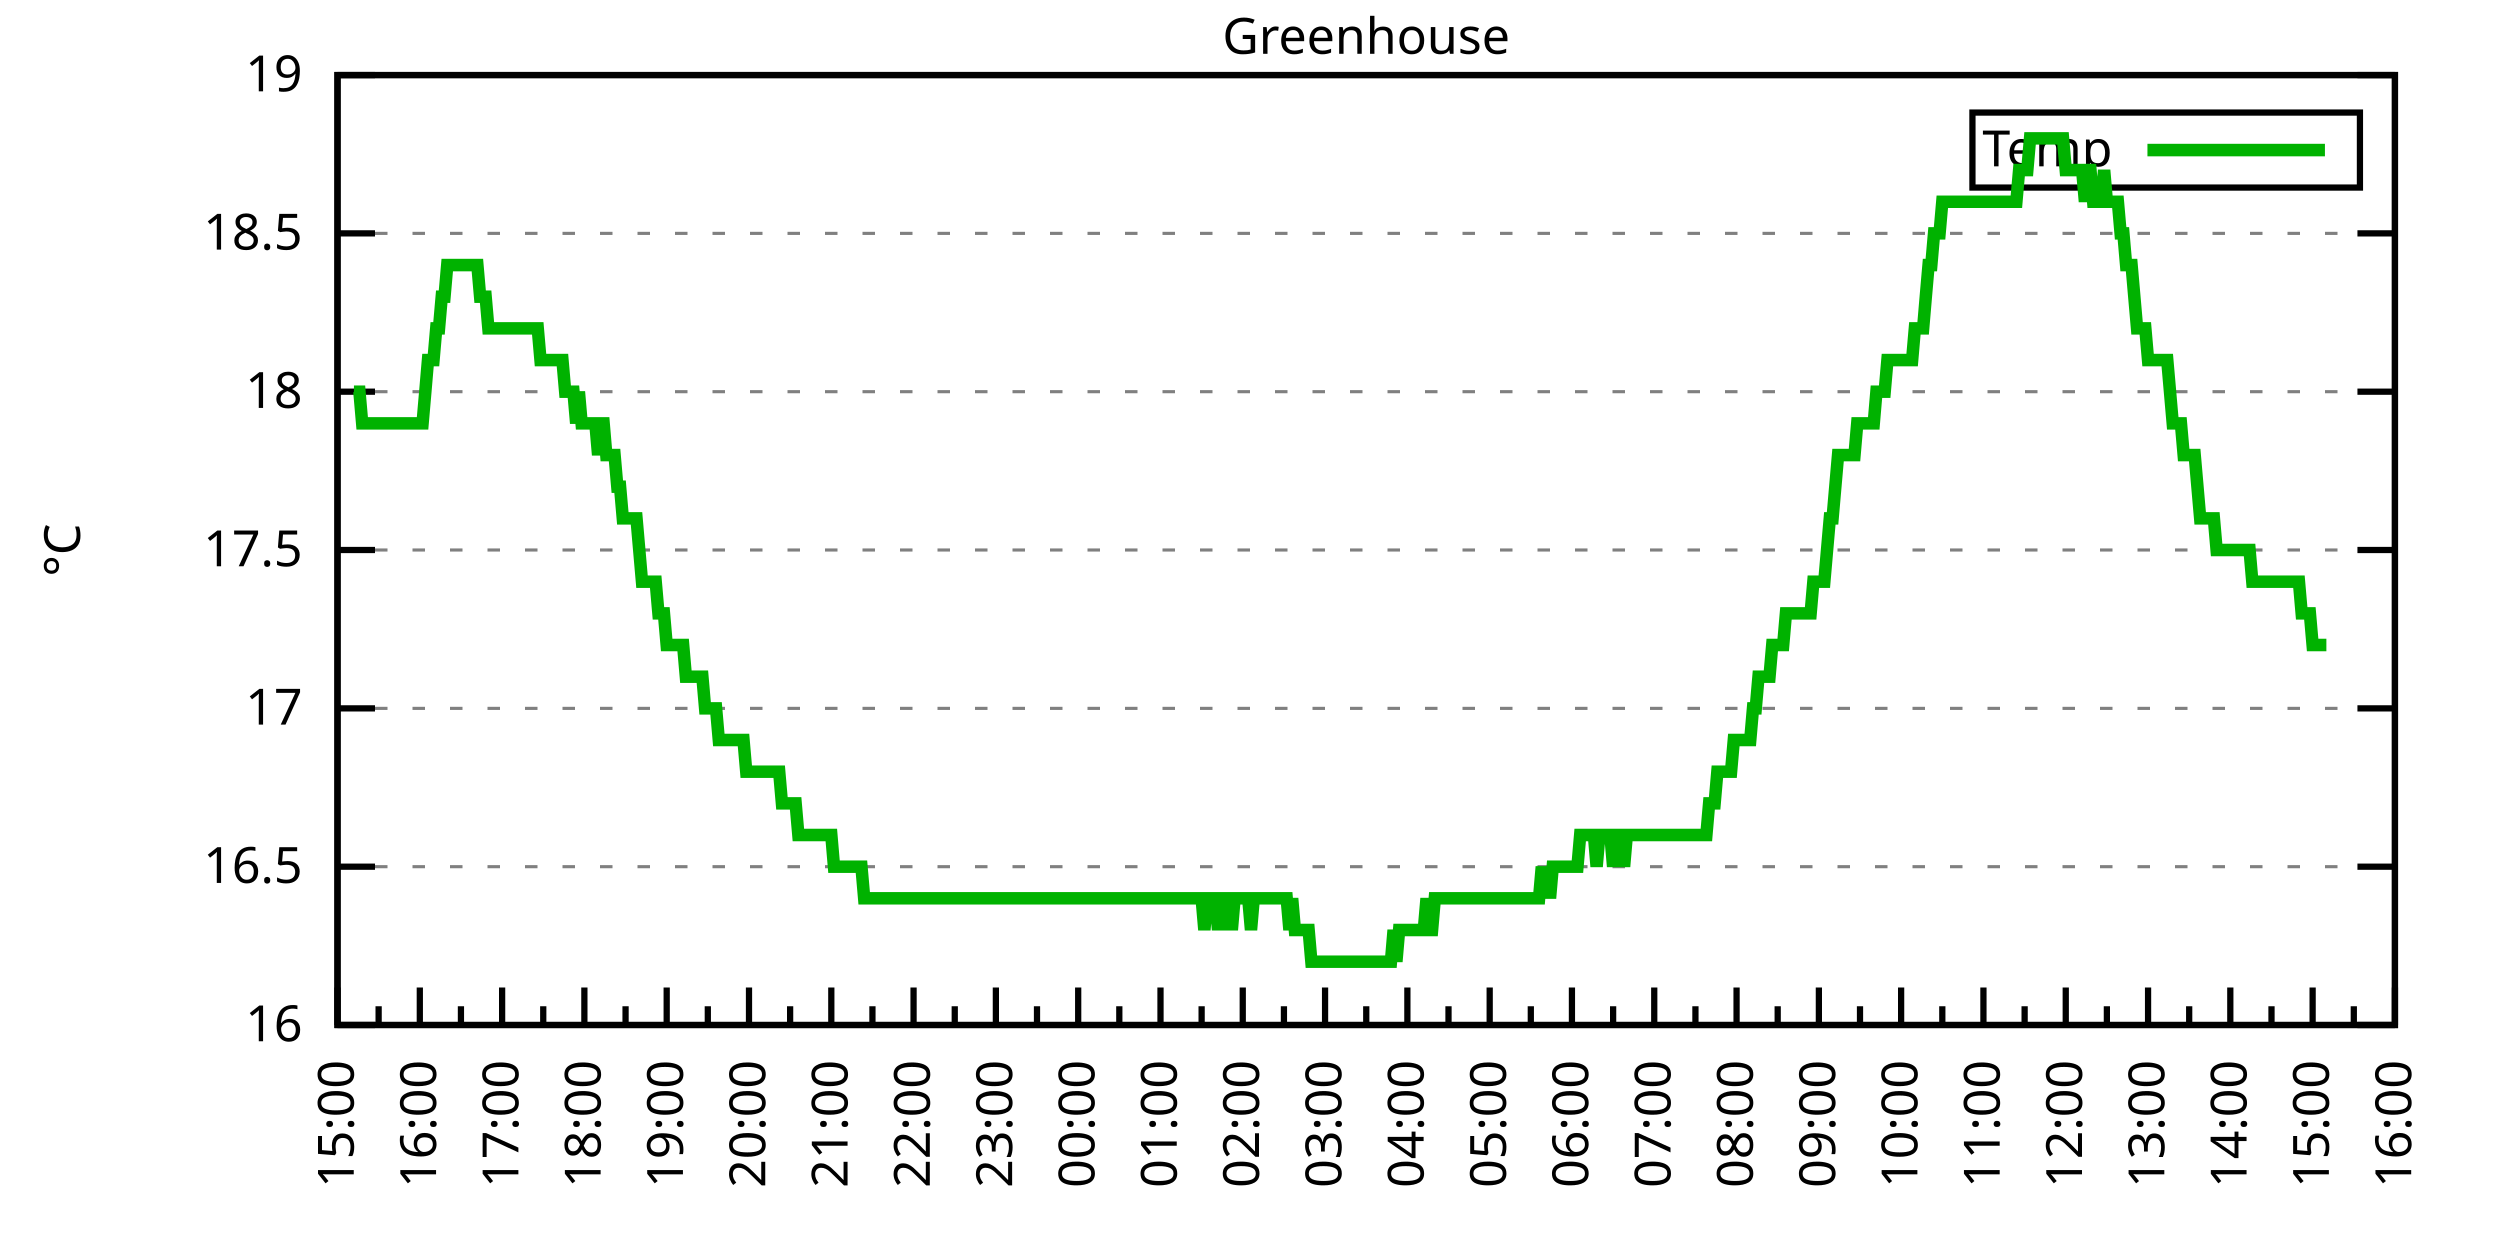
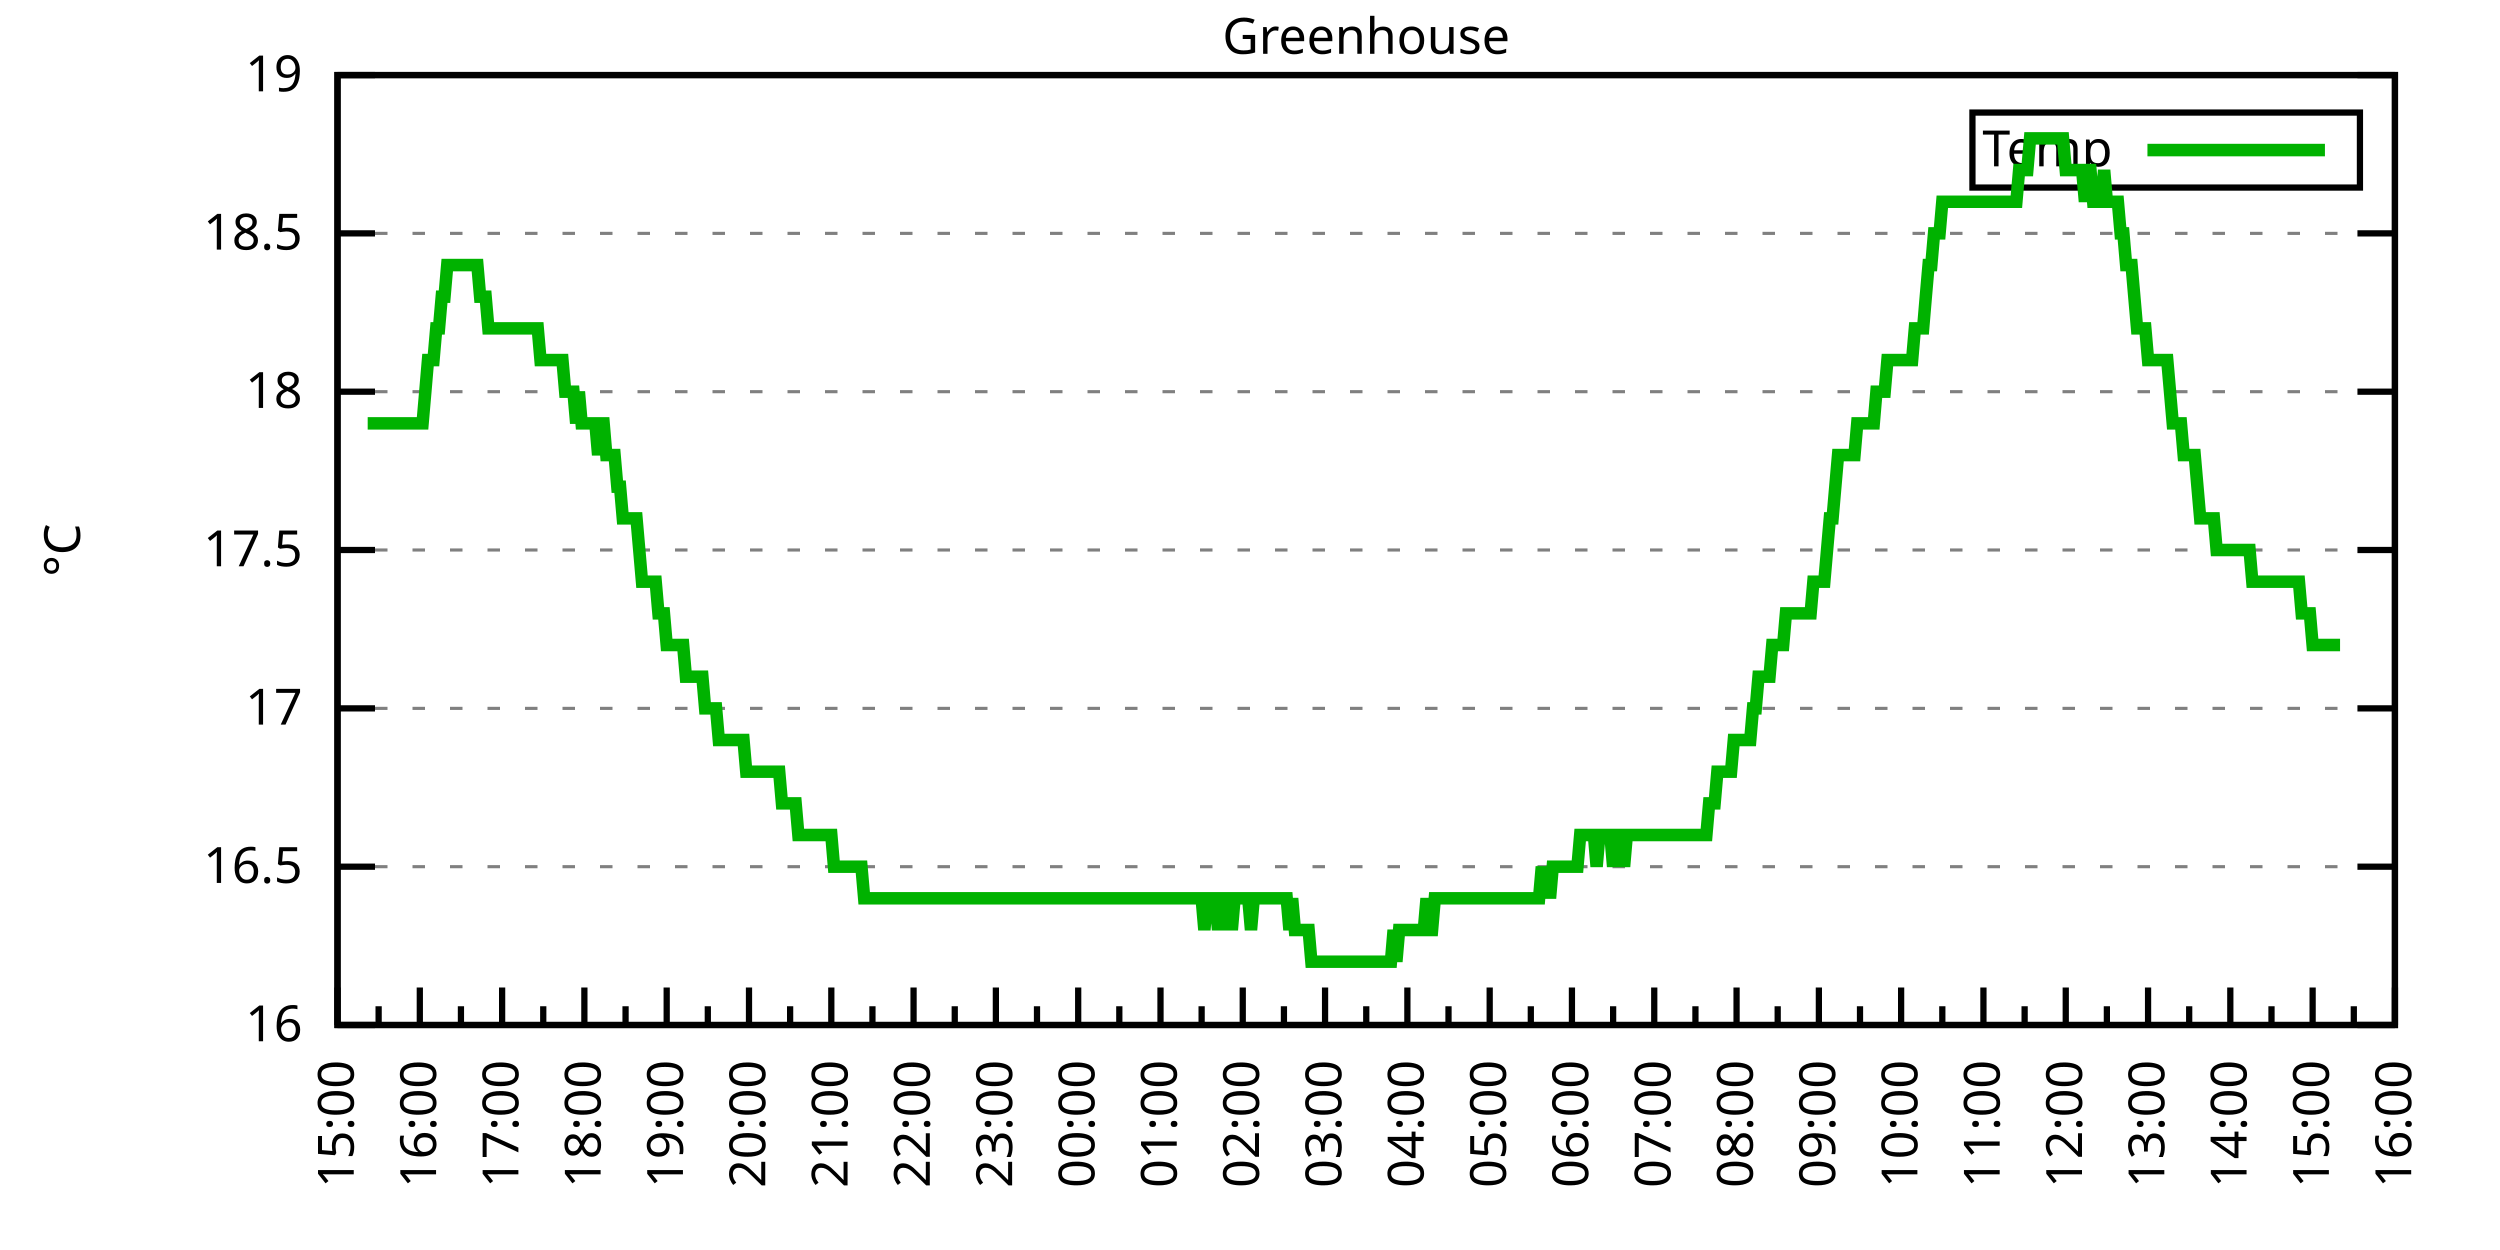
<svg xmlns="http://www.w3.org/2000/svg" xmlns:xlink="http://www.w3.org/1999/xlink" width="400" height="200" viewBox="0 0 400 200">
  <g id="gnuplot_canvas">
    <rect x="0" y="0" width="400" height="200" fill="none" />
    <defs>
      <circle id="gpDot" r="0.5" stroke-width="0.5" stroke="currentColor" />
      <path id="gpPt0" stroke-width="0.333" stroke="currentColor" d="M-1,0 h2 M0,-1 v2" />
      <path id="gpPt1" stroke-width="0.333" stroke="currentColor" d="M-1,-1 L1,1 M1,-1 L-1,1" />
      <path id="gpPt2" stroke-width="0.333" stroke="currentColor" d="M-1,0 L1,0 M0,-1 L0,1 M-1,-1 L1,1 M-1,1 L1,-1" />
      <rect id="gpPt3" stroke-width="0.333" stroke="currentColor" x="-1" y="-1" width="2" height="2" />
      <rect id="gpPt4" stroke-width="0.333" stroke="currentColor" fill="currentColor" x="-1" y="-1" width="2" height="2" />
      <circle id="gpPt5" stroke-width="0.333" stroke="currentColor" cx="0" cy="0" r="1" />
      <use xlink:href="#gpPt5" id="gpPt6" fill="currentColor" stroke="none" />
      <path id="gpPt7" stroke-width="0.333" stroke="currentColor" d="M0,-1.33 L-1.33,0.67 L1.33,0.67 z" />
      <use xlink:href="#gpPt7" id="gpPt8" fill="currentColor" stroke="none" />
      <use xlink:href="#gpPt7" id="gpPt9" stroke="currentColor" transform="rotate(180)" />
      <use xlink:href="#gpPt9" id="gpPt10" fill="currentColor" stroke="none" />
      <use xlink:href="#gpPt3" id="gpPt11" stroke="currentColor" transform="rotate(45)" />
      <use xlink:href="#gpPt11" id="gpPt12" fill="currentColor" stroke="none" />
      <path id="gpPt13" stroke-width="0.333" stroke="currentColor" d="M0,1.330 L1.265,0.411 L0.782,-1.067 L-0.782,-1.076 L-1.265,0.411 z" />
      <use xlink:href="#gpPt13" id="gpPt14" fill="currentColor" stroke="none" />
      <filter id="textbox" filterUnits="objectBoundingBox" x="0" y="0" height="1" width="1">
        <feFlood flood-color="white" flood-opacity="1" result="bgnd" />
        <feComposite in="SourceGraphic" in2="bgnd" operator="atop" />
      </filter>
      <filter id="greybox" filterUnits="objectBoundingBox" x="0" y="0" height="1" width="1">
        <feFlood flood-color="lightgrey" flood-opacity="1" result="grey" />
        <feComposite in="SourceGraphic" in2="grey" operator="atop" />
      </filter>
    </defs>
    <g fill="none" color="white" stroke="currentColor" stroke-width="1.00" stroke-linecap="butt" stroke-linejoin="miter">
</g>
    <g fill="none" color="black" stroke="currentColor" stroke-width="1.00" stroke-linecap="butt" stroke-linejoin="miter">
      <g stroke="none" shape-rendering="crispEdges">
        <polygon fill="rgb(255, 255, 255)" points="54.00,164.00 383.18,164.00 383.18,12.02 54.00,12.02 " />
      </g>
    </g>
    <g fill="none" color="black" stroke="currentColor" stroke-width="1.00" stroke-linecap="butt" stroke-linejoin="miter">
</g>
    <g fill="none" color="black" stroke="black" stroke-width="0.50" stroke-linecap="butt" stroke-linejoin="miter">
</g>
    <g fill="none" color="gray" stroke="currentColor" stroke-width="0.50" stroke-linecap="butt" stroke-linejoin="miter">
      <path stroke="gray" stroke-dasharray="2,4" class="gridline" d="M54.00,164.00 L383.19,164.00  " />
    </g>
    <g fill="none" color="gray" stroke="gray" stroke-width="1.00" stroke-linecap="butt" stroke-linejoin="miter">
</g>
    <g fill="none" color="black" stroke="currentColor" stroke-width="1.00" stroke-linecap="butt" stroke-linejoin="miter">
      <path stroke="black" d="M54.00,164.00 L60.00,164.00 M383.19,164.00 L377.19,164.00  " />
      <g transform="translate(48.40,166.60)" stroke="none" fill="black" font-family="Sans" font-size="8.00" text-anchor="end">
        <text>
          <tspan font-family="Sans"> 16</tspan>
        </text>
      </g>
    </g>
    <g fill="none" color="black" stroke="currentColor" stroke-width="1.00" stroke-linecap="butt" stroke-linejoin="miter">
</g>
    <g fill="none" color="black" stroke="black" stroke-width="0.50" stroke-linecap="butt" stroke-linejoin="miter">
</g>
    <g fill="none" color="gray" stroke="currentColor" stroke-width="0.50" stroke-linecap="butt" stroke-linejoin="miter">
      <path stroke="gray" stroke-dasharray="2,4" class="gridline" d="M54.00,138.67 L383.19,138.67  " />
    </g>
    <g fill="none" color="gray" stroke="gray" stroke-width="1.00" stroke-linecap="butt" stroke-linejoin="miter">
</g>
    <g fill="none" color="black" stroke="currentColor" stroke-width="1.00" stroke-linecap="butt" stroke-linejoin="miter">
      <path stroke="black" d="M54.00,138.67 L60.00,138.67 M383.19,138.67 L377.19,138.67  " />
      <g transform="translate(48.40,141.27)" stroke="none" fill="black" font-family="Sans" font-size="8.00" text-anchor="end">
        <text>
          <tspan font-family="Sans"> 16.5</tspan>
        </text>
      </g>
    </g>
    <g fill="none" color="black" stroke="currentColor" stroke-width="1.00" stroke-linecap="butt" stroke-linejoin="miter">
</g>
    <g fill="none" color="black" stroke="black" stroke-width="0.50" stroke-linecap="butt" stroke-linejoin="miter">
</g>
    <g fill="none" color="gray" stroke="currentColor" stroke-width="0.50" stroke-linecap="butt" stroke-linejoin="miter">
      <path stroke="gray" stroke-dasharray="2,4" class="gridline" d="M54.00,113.34 L383.19,113.34  " />
    </g>
    <g fill="none" color="gray" stroke="gray" stroke-width="1.00" stroke-linecap="butt" stroke-linejoin="miter">
</g>
    <g fill="none" color="black" stroke="currentColor" stroke-width="1.00" stroke-linecap="butt" stroke-linejoin="miter">
      <path stroke="black" d="M54.00,113.34 L60.00,113.34 M383.19,113.34 L377.19,113.34  " />
      <g transform="translate(48.40,115.94)" stroke="none" fill="black" font-family="Sans" font-size="8.00" text-anchor="end">
        <text>
          <tspan font-family="Sans"> 17</tspan>
        </text>
      </g>
    </g>
    <g fill="none" color="black" stroke="currentColor" stroke-width="1.00" stroke-linecap="butt" stroke-linejoin="miter">
</g>
    <g fill="none" color="black" stroke="black" stroke-width="0.50" stroke-linecap="butt" stroke-linejoin="miter">
</g>
    <g fill="none" color="gray" stroke="currentColor" stroke-width="0.50" stroke-linecap="butt" stroke-linejoin="miter">
      <path stroke="gray" stroke-dasharray="2,4" class="gridline" d="M54.00,88.00 L383.19,88.00  " />
    </g>
    <g fill="none" color="gray" stroke="gray" stroke-width="1.00" stroke-linecap="butt" stroke-linejoin="miter">
</g>
    <g fill="none" color="black" stroke="currentColor" stroke-width="1.00" stroke-linecap="butt" stroke-linejoin="miter">
      <path stroke="black" d="M54.00,88.00 L60.00,88.00 M383.19,88.00 L377.19,88.00  " />
      <g transform="translate(48.40,90.60)" stroke="none" fill="black" font-family="Sans" font-size="8.00" text-anchor="end">
        <text>
          <tspan font-family="Sans"> 17.5</tspan>
        </text>
      </g>
    </g>
    <g fill="none" color="black" stroke="currentColor" stroke-width="1.00" stroke-linecap="butt" stroke-linejoin="miter">
</g>
    <g fill="none" color="black" stroke="black" stroke-width="0.50" stroke-linecap="butt" stroke-linejoin="miter">
</g>
    <g fill="none" color="gray" stroke="currentColor" stroke-width="0.50" stroke-linecap="butt" stroke-linejoin="miter">
      <path stroke="gray" stroke-dasharray="2,4" class="gridline" d="M54.00,62.67 L383.19,62.67  " />
    </g>
    <g fill="none" color="gray" stroke="gray" stroke-width="1.00" stroke-linecap="butt" stroke-linejoin="miter">
</g>
    <g fill="none" color="black" stroke="currentColor" stroke-width="1.00" stroke-linecap="butt" stroke-linejoin="miter">
      <path stroke="black" d="M54.00,62.67 L60.00,62.67 M383.19,62.67 L377.19,62.67  " />
      <g transform="translate(48.40,65.27)" stroke="none" fill="black" font-family="Sans" font-size="8.00" text-anchor="end">
        <text>
          <tspan font-family="Sans"> 18</tspan>
        </text>
      </g>
    </g>
    <g fill="none" color="black" stroke="currentColor" stroke-width="1.00" stroke-linecap="butt" stroke-linejoin="miter">
</g>
    <g fill="none" color="black" stroke="black" stroke-width="0.50" stroke-linecap="butt" stroke-linejoin="miter">
</g>
    <g fill="none" color="gray" stroke="currentColor" stroke-width="0.50" stroke-linecap="butt" stroke-linejoin="miter">
      <path stroke="gray" stroke-dasharray="2,4" class="gridline" d="M54.00,37.34 L383.19,37.34  " />
    </g>
    <g fill="none" color="gray" stroke="gray" stroke-width="1.00" stroke-linecap="butt" stroke-linejoin="miter">
</g>
    <g fill="none" color="black" stroke="currentColor" stroke-width="1.00" stroke-linecap="butt" stroke-linejoin="miter">
      <path stroke="black" d="M54.00,37.34 L60.00,37.34 M383.19,37.34 L377.19,37.34  " />
      <g transform="translate(48.40,39.94)" stroke="none" fill="black" font-family="Sans" font-size="8.00" text-anchor="end">
        <text>
          <tspan font-family="Sans"> 18.5</tspan>
        </text>
      </g>
    </g>
    <g fill="none" color="black" stroke="currentColor" stroke-width="1.00" stroke-linecap="butt" stroke-linejoin="miter">
</g>
    <g fill="none" color="black" stroke="black" stroke-width="0.50" stroke-linecap="butt" stroke-linejoin="miter">
</g>
    <g fill="none" color="gray" stroke="currentColor" stroke-width="0.50" stroke-linecap="butt" stroke-linejoin="miter">
      <path stroke="gray" stroke-dasharray="2,4" class="gridline" d="M54.00,12.01 L383.19,12.01  " />
    </g>
    <g fill="none" color="gray" stroke="gray" stroke-width="1.00" stroke-linecap="butt" stroke-linejoin="miter">
</g>
    <g fill="none" color="black" stroke="currentColor" stroke-width="1.00" stroke-linecap="butt" stroke-linejoin="miter">
      <path stroke="black" d="M54.00,12.01 L60.00,12.01 M383.19,12.01 L377.19,12.01  " />
      <g transform="translate(48.40,14.61)" stroke="none" fill="black" font-family="Sans" font-size="8.00" text-anchor="end">
        <text>
          <tspan font-family="Sans"> 19</tspan>
        </text>
      </g>
    </g>
    <g fill="none" color="black" stroke="currentColor" stroke-width="1.00" stroke-linecap="butt" stroke-linejoin="miter">
      <path stroke="black" d="M54.00,164.00 L54.00,158.00  " />
      <g transform="translate(56.60,169.60) rotate(270)" stroke="none" fill="black" font-family="Sans" font-size="8.00" text-anchor="end">
        <text>
          <tspan font-family="Sans">15:00</tspan>
        </text>
      </g>
    </g>
    <g fill="none" color="black" stroke="currentColor" stroke-width="1.00" stroke-linecap="butt" stroke-linejoin="miter">
      <path stroke="black" d="M60.58,164.00 L60.58,161.00 M67.17,164.00 L67.17,158.00  " />
      <g transform="translate(69.77,169.60) rotate(270)" stroke="none" fill="black" font-family="Sans" font-size="8.00" text-anchor="end">
        <text>
          <tspan font-family="Sans">16:00</tspan>
        </text>
      </g>
    </g>
    <g fill="none" color="black" stroke="currentColor" stroke-width="1.00" stroke-linecap="butt" stroke-linejoin="miter">
      <path stroke="black" d="M73.75,164.00 L73.75,161.00 M80.34,164.00 L80.34,158.00  " />
      <g transform="translate(82.94,169.60) rotate(270)" stroke="none" fill="black" font-family="Sans" font-size="8.00" text-anchor="end">
        <text>
          <tspan font-family="Sans">17:00</tspan>
        </text>
      </g>
    </g>
    <g fill="none" color="black" stroke="currentColor" stroke-width="1.00" stroke-linecap="butt" stroke-linejoin="miter">
      <path stroke="black" d="M86.92,164.00 L86.92,161.00 M93.50,164.00 L93.50,158.00  " />
      <g transform="translate(96.10,169.60) rotate(270)" stroke="none" fill="black" font-family="Sans" font-size="8.00" text-anchor="end">
        <text>
          <tspan font-family="Sans">18:00</tspan>
        </text>
      </g>
    </g>
    <g fill="none" color="black" stroke="currentColor" stroke-width="1.00" stroke-linecap="butt" stroke-linejoin="miter">
      <path stroke="black" d="M100.09,164.00 L100.09,161.00 M106.67,164.00 L106.67,158.00  " />
      <g transform="translate(109.27,169.60) rotate(270)" stroke="none" fill="black" font-family="Sans" font-size="8.00" text-anchor="end">
        <text>
          <tspan font-family="Sans">19:00</tspan>
        </text>
      </g>
    </g>
    <g fill="none" color="black" stroke="currentColor" stroke-width="1.00" stroke-linecap="butt" stroke-linejoin="miter">
      <path stroke="black" d="M113.25,164.00 L113.25,161.00 M119.84,164.00 L119.84,158.00  " />
      <g transform="translate(122.44,169.60) rotate(270)" stroke="none" fill="black" font-family="Sans" font-size="8.00" text-anchor="end">
        <text>
          <tspan font-family="Sans">20:00</tspan>
        </text>
      </g>
    </g>
    <g fill="none" color="black" stroke="currentColor" stroke-width="1.00" stroke-linecap="butt" stroke-linejoin="miter">
      <path stroke="black" d="M126.42,164.00 L126.42,161.00 M133.01,164.00 L133.01,158.00  " />
      <g transform="translate(135.61,169.60) rotate(270)" stroke="none" fill="black" font-family="Sans" font-size="8.00" text-anchor="end">
        <text>
          <tspan font-family="Sans">21:00</tspan>
        </text>
      </g>
    </g>
    <g fill="none" color="black" stroke="currentColor" stroke-width="1.00" stroke-linecap="butt" stroke-linejoin="miter">
      <path stroke="black" d="M139.59,164.00 L139.59,161.00 M146.17,164.00 L146.17,158.00  " />
      <g transform="translate(148.77,169.60) rotate(270)" stroke="none" fill="black" font-family="Sans" font-size="8.00" text-anchor="end">
        <text>
          <tspan font-family="Sans">22:00</tspan>
        </text>
      </g>
    </g>
    <g fill="none" color="black" stroke="currentColor" stroke-width="1.00" stroke-linecap="butt" stroke-linejoin="miter">
      <path stroke="black" d="M152.76,164.00 L152.76,161.00 M159.34,164.00 L159.34,158.00  " />
      <g transform="translate(161.94,169.60) rotate(270)" stroke="none" fill="black" font-family="Sans" font-size="8.00" text-anchor="end">
        <text>
          <tspan font-family="Sans">23:00</tspan>
        </text>
      </g>
    </g>
    <g fill="none" color="black" stroke="currentColor" stroke-width="1.00" stroke-linecap="butt" stroke-linejoin="miter">
      <path stroke="black" d="M165.92,164.00 L165.92,161.00 M172.51,164.00 L172.51,158.00  " />
      <g transform="translate(175.11,169.60) rotate(270)" stroke="none" fill="black" font-family="Sans" font-size="8.00" text-anchor="end">
        <text>
          <tspan font-family="Sans">00:00</tspan>
        </text>
      </g>
    </g>
    <g fill="none" color="black" stroke="currentColor" stroke-width="1.00" stroke-linecap="butt" stroke-linejoin="miter">
      <path stroke="black" d="M179.09,164.00 L179.09,161.00 M185.68,164.00 L185.68,158.00  " />
      <g transform="translate(188.28,169.60) rotate(270)" stroke="none" fill="black" font-family="Sans" font-size="8.00" text-anchor="end">
        <text>
          <tspan font-family="Sans">01:00</tspan>
        </text>
      </g>
    </g>
    <g fill="none" color="black" stroke="currentColor" stroke-width="1.00" stroke-linecap="butt" stroke-linejoin="miter">
      <path stroke="black" d="M192.26,164.00 L192.26,161.00 M198.84,164.00 L198.84,158.00  " />
      <g transform="translate(201.44,169.60) rotate(270)" stroke="none" fill="black" font-family="Sans" font-size="8.00" text-anchor="end">
        <text>
          <tspan font-family="Sans">02:00</tspan>
        </text>
      </g>
    </g>
    <g fill="none" color="black" stroke="currentColor" stroke-width="1.00" stroke-linecap="butt" stroke-linejoin="miter">
      <path stroke="black" d="M205.43,164.00 L205.43,161.00 M212.01,164.00 L212.01,158.00  " />
      <g transform="translate(214.61,169.60) rotate(270)" stroke="none" fill="black" font-family="Sans" font-size="8.00" text-anchor="end">
        <text>
          <tspan font-family="Sans">03:00</tspan>
        </text>
      </g>
    </g>
    <g fill="none" color="black" stroke="currentColor" stroke-width="1.00" stroke-linecap="butt" stroke-linejoin="miter">
      <path stroke="black" d="M218.60,164.00 L218.60,161.00 M225.18,164.00 L225.18,158.00  " />
      <g transform="translate(227.78,169.60) rotate(270)" stroke="none" fill="black" font-family="Sans" font-size="8.00" text-anchor="end">
        <text>
          <tspan font-family="Sans">04:00</tspan>
        </text>
      </g>
    </g>
    <g fill="none" color="black" stroke="currentColor" stroke-width="1.00" stroke-linecap="butt" stroke-linejoin="miter">
      <path stroke="black" d="M231.76,164.00 L231.76,161.00 M238.35,164.00 L238.35,158.00  " />
      <g transform="translate(240.95,169.60) rotate(270)" stroke="none" fill="black" font-family="Sans" font-size="8.00" text-anchor="end">
        <text>
          <tspan font-family="Sans">05:00</tspan>
        </text>
      </g>
    </g>
    <g fill="none" color="black" stroke="currentColor" stroke-width="1.00" stroke-linecap="butt" stroke-linejoin="miter">
      <path stroke="black" d="M244.93,164.00 L244.93,161.00 M251.51,164.00 L251.51,158.00  " />
      <g transform="translate(254.11,169.60) rotate(270)" stroke="none" fill="black" font-family="Sans" font-size="8.00" text-anchor="end">
        <text>
          <tspan font-family="Sans">06:00</tspan>
        </text>
      </g>
    </g>
    <g fill="none" color="black" stroke="currentColor" stroke-width="1.00" stroke-linecap="butt" stroke-linejoin="miter">
      <path stroke="black" d="M258.10,164.00 L258.10,161.00 M264.68,164.00 L264.68,158.00  " />
      <g transform="translate(267.28,169.60) rotate(270)" stroke="none" fill="black" font-family="Sans" font-size="8.00" text-anchor="end">
        <text>
          <tspan font-family="Sans">07:00</tspan>
        </text>
      </g>
    </g>
    <g fill="none" color="black" stroke="currentColor" stroke-width="1.00" stroke-linecap="butt" stroke-linejoin="miter">
      <path stroke="black" d="M271.27,164.00 L271.27,161.00 M277.85,164.00 L277.85,158.00  " />
      <g transform="translate(280.45,169.60) rotate(270)" stroke="none" fill="black" font-family="Sans" font-size="8.00" text-anchor="end">
        <text>
          <tspan font-family="Sans">08:00</tspan>
        </text>
      </g>
    </g>
    <g fill="none" color="black" stroke="currentColor" stroke-width="1.00" stroke-linecap="butt" stroke-linejoin="miter">
      <path stroke="black" d="M284.43,164.00 L284.43,161.00 M291.02,164.00 L291.02,158.00  " />
      <g transform="translate(293.62,169.60) rotate(270)" stroke="none" fill="black" font-family="Sans" font-size="8.00" text-anchor="end">
        <text>
          <tspan font-family="Sans">09:00</tspan>
        </text>
      </g>
    </g>
    <g fill="none" color="black" stroke="currentColor" stroke-width="1.00" stroke-linecap="butt" stroke-linejoin="miter">
      <path stroke="black" d="M297.60,164.00 L297.60,161.00 M304.18,164.00 L304.18,158.00  " />
      <g transform="translate(306.78,169.60) rotate(270)" stroke="none" fill="black" font-family="Sans" font-size="8.00" text-anchor="end">
        <text>
          <tspan font-family="Sans">10:00</tspan>
        </text>
      </g>
    </g>
    <g fill="none" color="black" stroke="currentColor" stroke-width="1.00" stroke-linecap="butt" stroke-linejoin="miter">
      <path stroke="black" d="M310.77,164.00 L310.77,161.00 M317.35,164.00 L317.35,158.00  " />
      <g transform="translate(319.95,169.60) rotate(270)" stroke="none" fill="black" font-family="Sans" font-size="8.00" text-anchor="end">
        <text>
          <tspan font-family="Sans">11:00</tspan>
        </text>
      </g>
    </g>
    <g fill="none" color="black" stroke="currentColor" stroke-width="1.00" stroke-linecap="butt" stroke-linejoin="miter">
      <path stroke="black" d="M323.94,164.00 L323.94,161.00 M330.52,164.00 L330.52,158.00  " />
      <g transform="translate(333.12,169.60) rotate(270)" stroke="none" fill="black" font-family="Sans" font-size="8.00" text-anchor="end">
        <text>
          <tspan font-family="Sans">12:00</tspan>
        </text>
      </g>
    </g>
    <g fill="none" color="black" stroke="currentColor" stroke-width="1.00" stroke-linecap="butt" stroke-linejoin="miter">
      <path stroke="black" d="M337.10,164.00 L337.10,161.00 M343.69,164.00 L343.69,158.00  " />
      <g transform="translate(346.29,169.60) rotate(270)" stroke="none" fill="black" font-family="Sans" font-size="8.00" text-anchor="end">
        <text>
          <tspan font-family="Sans">13:00</tspan>
        </text>
      </g>
    </g>
    <g fill="none" color="black" stroke="currentColor" stroke-width="1.00" stroke-linecap="butt" stroke-linejoin="miter">
      <path stroke="black" d="M350.27,164.00 L350.27,161.00 M356.85,164.00 L356.85,158.00  " />
      <g transform="translate(359.45,169.60) rotate(270)" stroke="none" fill="black" font-family="Sans" font-size="8.00" text-anchor="end">
        <text>
          <tspan font-family="Sans">14:00</tspan>
        </text>
      </g>
    </g>
    <g fill="none" color="black" stroke="currentColor" stroke-width="1.00" stroke-linecap="butt" stroke-linejoin="miter">
      <path stroke="black" d="M363.44,164.00 L363.44,161.00 M370.02,164.00 L370.02,158.00  " />
      <g transform="translate(372.62,169.60) rotate(270)" stroke="none" fill="black" font-family="Sans" font-size="8.00" text-anchor="end">
        <text>
          <tspan font-family="Sans">15:00</tspan>
        </text>
      </g>
    </g>
    <g fill="none" color="black" stroke="currentColor" stroke-width="1.00" stroke-linecap="butt" stroke-linejoin="miter">
      <path stroke="black" d="M376.61,164.00 L376.61,161.00 M383.19,164.00 L383.19,158.00  " />
      <g transform="translate(385.79,169.60) rotate(270)" stroke="none" fill="black" font-family="Sans" font-size="8.00" text-anchor="end">
        <text>
          <tspan font-family="Sans">16:00</tspan>
        </text>
      </g>
    </g>
    <g fill="none" color="black" stroke="currentColor" stroke-width="1.00" stroke-linecap="butt" stroke-linejoin="miter">
</g>
    <g fill="none" color="black" stroke="currentColor" stroke-width="1.00" stroke-linecap="butt" stroke-linejoin="miter">
      <path stroke="black" d="M54.00,12.01 L54.00,164.00 L383.19,164.00 L383.19,12.01 L54.00,12.01 Z  " />
    </g>
    <g fill="none" color="black" stroke="currentColor" stroke-width="1.00" stroke-linecap="butt" stroke-linejoin="miter">
      <g transform="translate(12.80,88.01) rotate(270)" stroke="none" fill="black" font-family="Sans" font-size="8.00" text-anchor="middle">
        <text>
          <tspan font-family="Sans">°C</tspan>
        </text>
      </g>
    </g>
    <g fill="none" color="black" stroke="currentColor" stroke-width="1.00" stroke-linecap="butt" stroke-linejoin="miter">
</g>
    <g fill="none" color="black" stroke="currentColor" stroke-width="1.00" stroke-linecap="butt" stroke-linejoin="miter">
      <path stroke="black" d="M315.59,30.01 L315.59,18.01 L377.59,18.01 L377.59,30.01 L315.59,30.01 Z  " />
    </g>
    <g id="Greenhouse_plot_1">
      <g fill="none" color="white" stroke="black" stroke-width="2.00" stroke-linecap="butt" stroke-linejoin="miter">
</g>
      <g fill="none" color="black" stroke="currentColor" stroke-width="2.00" stroke-linecap="butt" stroke-linejoin="miter">
        <g transform="translate(337.99,26.61)" stroke="none" fill="black" font-family="Sans" font-size="8.00" text-anchor="end">
          <text>
            <tspan font-family="Sans">Temp</tspan>
          </text>
        </g>
      </g>
      <g fill="none" color="black" stroke="currentColor" stroke-width="2.00" stroke-linecap="butt" stroke-linejoin="miter">
-         <path stroke="rgb(  0, 178,   0)" d="M343.59,24.01 L371.99,24.01 M56.63,62.67 L57.07,62.67 L57.51,62.67 L57.95,67.74 L58.39,67.74 L58.83,67.74   L59.27,67.74 L59.71,67.74 L60.14,67.74 L60.58,67.74 L61.02,67.74 L61.46,67.74 L61.90,67.74 L62.34,67.74   L62.78,67.74 L63.22,67.74 L63.66,67.74 L64.10,67.74 L64.53,67.74 L64.97,67.74 L65.41,67.74 L65.85,67.74   L66.29,67.74 L66.73,67.74 L67.17,67.74 L67.61,67.74 L68.05,62.67 L68.48,57.61 L68.92,57.61 L69.36,57.61   L69.80,52.54 L70.24,52.54 L70.68,47.47 L71.12,47.47 L71.56,42.41 L72.00,42.41 L72.43,42.41 L72.87,42.41   L73.31,42.41 L73.75,42.41 L74.19,42.41 L74.63,42.41 L75.07,42.41 L75.51,42.41 L75.95,42.41 L76.38,42.41   L76.82,47.47 L77.26,47.47 L77.70,47.47 L78.14,52.54 L78.58,52.54 L79.02,52.54 L79.46,52.54 L79.90,52.54   L80.34,52.54 L80.77,52.54 L81.21,52.54 L81.65,52.54 L82.09,52.54 L82.53,52.54 L82.97,52.54 L83.41,52.54   L83.85,52.54 L84.29,52.54 L84.72,52.54 L85.16,52.54 L85.60,52.54 L86.04,52.54 L86.48,57.61 L86.92,57.61   L87.36,57.61 L87.80,57.61 L88.24,57.61 L88.67,57.61 L89.11,57.61 L89.55,57.61 L89.99,57.61 L90.43,62.67   L90.87,62.67 L91.31,62.67 L91.75,62.67 L92.19,67.74 L92.62,62.67 L93.06,67.74 L93.50,67.74 L93.94,67.74   L94.38,67.74 L94.82,67.74 L95.26,67.74 L95.70,72.81 L96.14,67.74 L96.58,67.74 L97.01,72.81 L97.45,72.81   L97.89,72.81 L98.33,72.81 L98.77,77.87 L99.21,77.87 L99.65,82.94 L100.09,82.94 L100.53,82.94 L100.96,82.94   L101.40,82.94 L101.84,82.94 L102.28,88.00 L102.72,93.07 L103.16,93.07 L103.60,93.07 L104.04,93.07 L104.48,93.07   L104.91,93.07 L105.35,98.14 L105.79,98.14 L106.23,98.14 L106.67,103.20 L107.11,103.20 L107.55,103.20 L107.99,103.20   L108.43,103.20 L108.87,103.20 L109.30,103.20 L109.74,108.27 L110.18,108.27 L110.62,108.27 L111.06,108.27 L111.50,108.27   L111.94,108.27 L112.38,108.27 L112.82,113.34 L113.25,113.34 L113.69,113.34 L114.13,113.34 L114.57,113.34 L115.01,118.40   L115.45,118.40 L115.89,118.40 L116.33,118.40 L116.77,118.40 L117.20,118.40 L117.64,118.40 L118.08,118.40 L118.52,118.40   L118.96,118.40 L119.40,123.47 L119.84,123.47 L120.28,123.47 L120.72,123.47 L121.15,123.47 L121.59,123.47 L122.03,123.47   L122.47,123.47 L122.91,123.47 L123.35,123.47 L123.79,123.47 L124.23,123.47 L124.67,123.47 L125.11,128.54 L125.54,128.54   L125.98,128.54 L126.42,128.54 L126.86,128.54 L127.30,128.54 L127.74,133.60 L128.18,133.60 L128.62,133.60 L129.06,133.60   L129.49,133.60 L129.93,133.60 L130.37,133.60 L130.81,133.60 L131.25,133.60 L131.69,133.60 L132.13,133.60 L132.57,133.60   L133.01,133.60 L133.44,138.67 L133.88,138.67 L134.32,138.67 L134.76,138.67 L135.20,138.67 L135.64,138.67 L136.08,138.67   L136.52,138.67 L136.96,138.67 L137.39,138.67 L137.83,138.67 L138.27,143.73 L138.71,143.73 L139.15,143.73 L139.59,143.73   L140.03,143.73 L140.47,143.73 L140.91,143.73 L141.35,143.73 L141.78,143.73 L142.22,143.73 L142.66,143.73 L143.10,143.73   L143.54,143.73 L143.98,143.73 L144.42,143.73 L144.86,143.73 L145.30,143.73 L145.73,143.73 L146.17,143.73 L146.61,143.73   L147.05,143.73 L147.49,143.73 L147.93,143.73 L148.37,143.73 L148.81,143.73 L149.25,143.73 L149.68,143.73 L150.12,143.73   L150.56,143.73 L151.00,143.73 L151.44,143.73 L151.88,143.73 L152.32,143.73 L152.76,143.73 L153.20,143.73 L153.63,143.73   L154.07,143.73 L154.51,143.73 L154.95,143.73 L155.39,143.73 L155.83,143.73 L156.27,143.73 L156.71,143.73 L157.15,143.73   L157.59,143.73 L158.02,143.73 L158.46,143.73 L158.90,143.73 L159.34,143.73 L159.78,143.73 L160.22,143.73 L160.66,143.73   L161.10,143.73 L161.54,143.73 L161.97,143.73 L162.41,143.73 L162.85,143.73 L163.29,143.73 L163.73,143.73 L164.17,143.73   L164.61,143.73 L165.05,143.73 L165.49,143.73 L165.92,143.73 L166.36,143.73 L166.80,143.73 L167.24,143.73 L167.68,143.73   L168.12,143.73 L168.56,143.73 L169.00,143.73 L169.44,143.73 L169.87,143.73 L170.31,143.73 L170.75,143.73 L171.19,143.73   L171.63,143.73 L172.07,143.73 L172.51,143.73 L172.95,143.73 L173.39,143.73 L173.83,143.73 L174.26,143.73 L174.70,143.73   L175.14,143.73 L175.58,143.73 L176.02,143.73 L176.46,143.73 L176.90,143.73 L177.34,143.73 L177.78,143.73 L178.21,143.73   L178.65,143.73 L179.09,143.73 L179.53,143.73 L179.97,143.73 L180.41,143.73 L180.85,143.73 L181.29,143.73 L181.73,143.73   L182.16,143.73 L182.60,143.73 L183.04,143.73 L183.48,143.73 L183.92,143.73 L184.36,143.73 L184.80,143.73 L185.24,143.73   L185.68,143.73 L186.11,143.73 L186.55,143.73 L186.99,143.73 L187.43,143.73 L187.87,143.73 L188.31,143.73 L188.75,143.73   L189.19,143.73 L189.63,143.73 L190.07,143.73 L190.50,143.73 L190.94,143.73 L191.38,143.73 L191.82,143.73 L192.26,143.73   L192.70,148.80 L193.14,143.73 L193.58,143.73 L194.02,143.73 L194.45,143.73 L194.89,148.80 L195.33,143.73 L195.77,143.73   L196.21,148.80 L196.65,143.73 L197.09,148.80 L197.53,143.73 L197.97,143.73 L198.40,143.73 L198.84,143.73 L199.28,143.73   L199.72,143.73 L200.16,148.80 L200.60,143.73 L201.04,143.73 L201.48,143.73 L201.92,143.73 L202.35,143.73 L202.79,143.73   L203.23,143.73 L203.67,143.73 L204.11,143.73 L204.55,143.73 L204.99,143.73 L205.43,143.73 L205.87,143.73 L206.31,148.80   L206.74,143.73 L207.18,148.80 L207.62,148.80 L208.06,148.80 L208.50,148.80 L208.94,148.80 L209.38,148.80 L209.82,153.87   L210.26,153.87 L210.69,153.87 L211.13,153.87 L211.57,153.87 L212.01,153.87 L212.45,153.87 L212.89,153.87 L213.33,153.87   L213.77,153.87 L214.21,153.87 L214.64,153.87 L215.08,153.87 L215.52,153.87 L215.96,153.87 L216.40,153.87 L216.84,153.87   L217.28,153.87 L217.72,153.87 L218.16,153.87 L218.60,153.87 L219.03,153.87 L219.47,153.87 L219.91,153.87 L220.35,153.87   L220.79,153.87 L221.23,153.87 L221.67,153.87 L222.11,153.87 L222.55,153.87 L222.98,148.80 L223.42,153.87 L223.86,148.80   L224.30,148.80 L224.74,148.80 L225.18,148.80 L225.62,148.80 L226.06,148.80 L226.50,148.80 L226.93,148.80 L227.37,148.80   L227.81,148.80 L228.25,143.73 L228.69,148.80 L229.13,148.80 L229.57,143.73 L230.01,143.73 L230.45,143.73 L230.88,143.73   L231.32,143.73 L231.76,143.73 L232.20,143.73 L232.64,143.73 L233.08,143.73 L233.52,143.73 L233.96,143.73 L234.40,143.73   L234.84,143.73 L235.27,143.73 L235.71,143.73 L236.15,143.73 L236.59,143.73 L237.03,143.73 L237.47,143.73 L237.91,143.73   L238.35,143.73 L238.79,143.73 L239.22,143.73 L239.66,143.73 L240.10,143.73 L240.54,143.73 L240.98,143.73 L241.42,143.73   L241.86,143.73 L242.30,143.73 L242.74,143.73 L243.17,143.73 L243.61,143.73 L244.05,143.73 L244.49,143.73 L244.93,143.73   L245.37,143.73 L245.81,143.73 L246.25,143.73 L246.69,138.67 L247.12,143.73 L247.56,138.67 L248.00,143.73 L248.44,138.67   L248.88,138.67 L249.32,138.67 L249.76,138.67 L250.20,138.67 L250.64,138.67 L251.08,138.67 L251.51,138.67 L251.95,138.67   L252.39,138.67 L252.83,133.60 L253.27,133.60 L253.71,133.60 L254.15,133.60 L254.59,133.60 L255.03,133.60 L255.46,138.67   L255.90,133.60 L256.34,133.60 L256.78,133.60 L257.22,133.60 L257.66,133.60 L258.10,138.67 L258.54,133.60 L258.98,133.60   L259.41,133.60 L259.85,138.67 L260.29,133.60 L260.73,133.60 L261.17,133.60 L261.61,133.60 L262.05,133.60 L262.49,133.60   L262.93,133.60 L263.36,133.60 L263.80,133.60 L264.24,133.60 L264.68,133.60 L265.12,133.60 L265.56,133.60 L266.00,133.60   L266.44,133.60 L266.88,133.60 L267.32,133.60 L267.75,133.60 L268.19,133.60 L268.63,133.60 L269.07,133.60 L269.51,133.60   L269.95,133.60 L270.39,133.60 L270.83,133.60 L271.27,133.60 L271.70,133.60 L272.14,133.60 L272.58,133.60 L273.02,133.60   L273.46,128.54 L273.90,128.54 L274.34,128.54 L274.78,123.47 L275.22,123.47 L275.65,123.47 L276.09,123.47 L276.53,123.47   L276.97,123.47 L277.41,118.40 L277.85,118.40 L278.29,118.40 L278.73,118.40 L279.17,118.40 L279.60,118.40 L280.04,118.40   L280.48,113.34 L280.92,113.34 L281.36,108.27 L281.80,108.27 L282.24,108.27 L282.68,108.27 L283.12,108.27 L283.56,103.20   L283.99,103.20 L284.43,103.20 L284.87,103.20 L285.31,103.20 L285.75,98.14 L286.19,98.14 L286.63,98.14 L287.07,98.14   L287.51,98.14 L287.94,98.14 L288.38,98.14 L288.82,98.14 L289.26,98.14 L289.70,98.14 L290.14,93.07 L290.58,93.07   L291.02,93.07 L291.46,93.07 L291.89,93.07 L292.33,88.00 L292.77,82.94 L293.21,82.94 L293.65,77.87 L294.09,72.81   L294.53,72.81 L294.97,72.81 L295.41,72.81 L295.84,72.81 L296.28,72.81 L296.72,72.81 L297.16,67.74 L297.60,67.74   L298.04,67.74 L298.48,67.74 L298.92,67.74 L299.36,67.74 L299.80,67.74 L300.23,62.67 L300.67,62.67 L301.11,62.67   L301.55,62.67 L301.99,57.61 L302.43,57.61 L302.87,57.61 L303.31,57.61 L303.75,57.61 L304.18,57.61 L304.62,57.61   L305.06,57.61 L305.50,57.61 L305.94,57.61 L306.38,52.54 L306.82,52.54 L307.26,52.54 L307.70,52.54 L308.13,47.47   L308.57,42.41 L309.01,42.41 L309.45,37.34 L309.89,37.34 L310.33,37.34 L310.77,32.28 L311.21,32.28 L311.65,32.28   L312.08,32.28 L312.52,32.28 L312.96,32.28 L313.40,32.28 L313.84,32.28 L314.28,32.28 L314.72,32.28 L315.16,32.28   L315.60,32.28 L316.04,32.28 L316.47,32.28 L316.91,32.28 L317.35,32.28 L317.79,32.28 L318.23,32.28 L318.67,32.28   L319.11,32.28 L319.55,32.28 L319.99,32.28 L320.42,32.28 L320.86,32.28 L321.30,32.28 L321.74,32.28 L322.18,32.28   L322.62,32.28 L323.06,27.21 L323.50,27.21 L323.94,27.21 L324.37,27.21 L324.81,22.14 L325.25,22.14 L325.69,22.14   L326.13,22.14 L326.57,22.14 L327.01,22.14 L327.45,22.14 L327.89,22.14 L328.33,22.14 L328.76,22.14 L329.20,22.14   L329.64,22.14 L330.08,22.14 L330.52,27.21 L330.96,27.21 L331.40,27.21 L331.84,27.21 L332.28,27.21 L332.71,27.21   L333.15,27.21 L333.59,32.28 L334.03,27.21 L334.47,27.21 L334.91,32.28 L335.35,32.28 L335.79,32.28 L336.23,32.28   L336.66,27.21 L337.10,32.28 L337.54,32.28 L337.98,32.28 L338.42,32.28 L338.86,32.28 L339.30,37.34 L339.74,37.34   L340.18,42.41 L340.61,42.41 L341.05,42.41 L341.49,47.47 L341.93,52.54 L342.37,52.54 L342.81,52.54 L343.25,52.54   L343.69,57.61 L344.13,57.61 L344.57,57.61 L345.00,57.61 L345.44,57.61 L345.88,57.61 L346.32,57.61 L346.76,57.61   L347.20,62.67 L347.64,67.74 L348.08,67.74 L348.52,67.74 L348.95,67.74 L349.39,72.81 L349.83,72.81 L350.27,72.81   L350.71,72.81 L351.15,72.81 L351.59,77.87 L352.03,82.94 L352.47,82.94 L352.90,82.94 L353.34,82.94 L353.78,82.94   L354.22,82.94 L354.66,88.00 L355.10,88.00 L355.54,88.00 L355.98,88.00 L356.42,88.00 L356.85,88.00 L357.29,88.00   L357.73,88.00 L358.17,88.00 L358.61,88.00 L359.05,88.00 L359.49,88.00 L359.93,88.00 L360.37,93.07 L360.81,93.07   L361.24,93.07 L361.68,93.07 L362.12,93.07 L362.56,93.07 L363.00,93.07 L363.44,93.07 L363.88,93.07 L364.32,93.07   L364.76,93.07 L365.19,93.07 L365.63,93.07 L366.07,93.07 L366.51,93.07 L366.95,93.07 L367.39,93.07 L367.83,93.07   L368.27,98.14 L368.71,98.14 L369.14,98.14 L369.58,98.14 L370.02,103.20 L370.46,103.20 L370.90,103.20 L371.34,103.20   L371.78,103.20 L372.22,103.20  " />
+         <path stroke="rgb(  0, 178,   0)" d="M343.59,24.01 L371.99,24.01 M58.83,67.74 L59.27,67.74 L59.71,67.74 L60.14,67.74 L60.58,67.74 L61.02,67.74   L61.46,67.74 L61.90,67.74 L62.34,67.74 L62.78,67.74 L63.22,67.74 L63.66,67.74 L64.10,67.74 L64.53,67.74   L64.97,67.74 L65.41,67.74 L65.85,67.74 L66.29,67.74 L66.73,67.74 L67.17,67.74 L67.61,67.74 L68.05,62.67   L68.48,57.61 L68.92,57.61 L69.36,57.61 L69.80,52.54 L70.24,52.54 L70.68,47.47 L71.12,47.47 L71.56,42.41   L72.00,42.41 L72.43,42.41 L72.87,42.41 L73.31,42.41 L73.75,42.41 L74.19,42.41 L74.63,42.41 L75.07,42.41   L75.51,42.41 L75.95,42.41 L76.38,42.41 L76.82,47.47 L77.26,47.47 L77.70,47.47 L78.14,52.54 L78.58,52.54   L79.02,52.54 L79.46,52.54 L79.90,52.54 L80.34,52.54 L80.77,52.54 L81.21,52.54 L81.65,52.54 L82.09,52.54   L82.53,52.54 L82.97,52.54 L83.41,52.54 L83.85,52.54 L84.29,52.54 L84.72,52.54 L85.16,52.54 L85.60,52.54   L86.04,52.54 L86.48,57.61 L86.92,57.61 L87.36,57.61 L87.80,57.61 L88.24,57.61 L88.67,57.61 L89.11,57.61   L89.55,57.61 L89.99,57.61 L90.43,62.67 L90.87,62.67 L91.31,62.67 L91.75,62.67 L92.19,67.74 L92.62,62.67   L93.06,67.74 L93.50,67.74 L93.94,67.74 L94.38,67.74 L94.82,67.74 L95.26,67.74 L95.70,72.81 L96.14,67.74   L96.58,67.74 L97.01,72.81 L97.45,72.81 L97.89,72.81 L98.33,72.81 L98.77,77.87 L99.21,77.87 L99.65,82.94   L100.09,82.94 L100.53,82.94 L100.96,82.94 L101.40,82.94 L101.84,82.94 L102.28,88.00 L102.72,93.07 L103.16,93.07   L103.60,93.07 L104.04,93.07 L104.48,93.07 L104.91,93.07 L105.35,98.14 L105.79,98.14 L106.23,98.14 L106.67,103.20   L107.11,103.20 L107.55,103.20 L107.99,103.20 L108.43,103.20 L108.87,103.20 L109.30,103.20 L109.74,108.27 L110.18,108.27   L110.62,108.27 L111.06,108.27 L111.50,108.27 L111.94,108.27 L112.38,108.27 L112.82,113.34 L113.25,113.34 L113.69,113.34   L114.13,113.34 L114.57,113.34 L115.01,118.40 L115.45,118.40 L115.89,118.40 L116.33,118.40 L116.77,118.40 L117.20,118.40   L117.64,118.40 L118.08,118.40 L118.52,118.40 L118.96,118.40 L119.40,123.47 L119.84,123.47 L120.28,123.47 L120.72,123.47   L121.15,123.47 L121.59,123.47 L122.03,123.47 L122.47,123.47 L122.91,123.47 L123.35,123.47 L123.79,123.47 L124.23,123.47   L124.67,123.47 L125.11,128.54 L125.54,128.54 L125.98,128.54 L126.42,128.54 L126.86,128.54 L127.30,128.54 L127.74,133.60   L128.18,133.60 L128.62,133.60 L129.06,133.60 L129.49,133.60 L129.93,133.60 L130.37,133.60 L130.81,133.60 L131.25,133.60   L131.69,133.60 L132.13,133.60 L132.57,133.60 L133.01,133.60 L133.44,138.67 L133.88,138.67 L134.32,138.67 L134.76,138.67   L135.20,138.67 L135.64,138.67 L136.08,138.67 L136.52,138.67 L136.96,138.67 L137.39,138.67 L137.83,138.67 L138.27,143.73   L138.71,143.73 L139.15,143.73 L139.59,143.73 L140.03,143.73 L140.47,143.73 L140.91,143.73 L141.35,143.73 L141.78,143.73   L142.22,143.73 L142.66,143.73 L143.10,143.73 L143.54,143.73 L143.98,143.73 L144.42,143.73 L144.86,143.73 L145.30,143.73   L145.73,143.73 L146.17,143.73 L146.61,143.73 L147.05,143.73 L147.49,143.73 L147.93,143.73 L148.37,143.73 L148.81,143.73   L149.25,143.73 L149.68,143.73 L150.12,143.73 L150.56,143.73 L151.00,143.73 L151.44,143.73 L151.88,143.73 L152.32,143.73   L152.76,143.73 L153.20,143.73 L153.63,143.73 L154.07,143.73 L154.51,143.73 L154.95,143.73 L155.39,143.73 L155.83,143.73   L156.27,143.73 L156.71,143.73 L157.15,143.73 L157.59,143.73 L158.02,143.73 L158.46,143.73 L158.90,143.73 L159.34,143.73   L159.78,143.73 L160.22,143.73 L160.66,143.73 L161.10,143.73 L161.54,143.73 L161.97,143.73 L162.41,143.73 L162.85,143.73   L163.29,143.73 L163.73,143.73 L164.17,143.73 L164.61,143.73 L165.05,143.73 L165.49,143.73 L165.92,143.73 L166.36,143.73   L166.80,143.73 L167.24,143.73 L167.68,143.73 L168.12,143.73 L168.56,143.73 L169.00,143.73 L169.44,143.73 L169.87,143.73   L170.31,143.73 L170.75,143.73 L171.19,143.73 L171.63,143.73 L172.07,143.73 L172.51,143.73 L172.95,143.73 L173.39,143.73   L173.83,143.73 L174.26,143.73 L174.70,143.73 L175.14,143.73 L175.58,143.73 L176.02,143.73 L176.46,143.73 L176.90,143.73   L177.34,143.73 L177.78,143.73 L178.21,143.73 L178.65,143.73 L179.09,143.73 L179.53,143.73 L179.97,143.73 L180.41,143.73   L180.85,143.73 L181.29,143.73 L181.73,143.73 L182.16,143.73 L182.60,143.73 L183.04,143.73 L183.48,143.73 L183.92,143.73   L184.36,143.73 L184.80,143.73 L185.24,143.73 L185.68,143.73 L186.11,143.73 L186.55,143.73 L186.99,143.73 L187.43,143.73   L187.87,143.73 L188.31,143.73 L188.75,143.73 L189.19,143.73 L189.63,143.73 L190.07,143.73 L190.50,143.73 L190.94,143.73   L191.38,143.73 L191.82,143.73 L192.26,143.73 L192.70,148.80 L193.14,143.73 L193.58,143.73 L194.02,143.73 L194.45,143.73   L194.89,148.80 L195.33,143.73 L195.77,143.73 L196.21,148.80 L196.65,143.73 L197.09,148.80 L197.53,143.73 L197.97,143.73   L198.40,143.73 L198.84,143.73 L199.28,143.73 L199.72,143.73 L200.16,148.80 L200.60,143.73 L201.04,143.73 L201.48,143.73   L201.92,143.73 L202.35,143.73 L202.79,143.73 L203.23,143.73 L203.67,143.73 L204.11,143.73 L204.55,143.73 L204.99,143.73   L205.43,143.73 L205.87,143.73 L206.31,148.80 L206.74,143.73 L207.18,148.80 L207.62,148.80 L208.06,148.80 L208.50,148.80   L208.94,148.80 L209.38,148.80 L209.82,153.87 L210.26,153.87 L210.69,153.87 L211.13,153.87 L211.57,153.87 L212.01,153.87   L212.45,153.87 L212.89,153.87 L213.33,153.87 L213.77,153.87 L214.21,153.87 L214.64,153.87 L215.08,153.87 L215.52,153.87   L215.96,153.87 L216.40,153.87 L216.84,153.87 L217.28,153.87 L217.72,153.87 L218.16,153.87 L218.60,153.87 L219.03,153.87   L219.47,153.87 L219.91,153.87 L220.35,153.87 L220.79,153.87 L221.23,153.87 L221.67,153.87 L222.11,153.87 L222.55,153.87   L222.98,148.80 L223.42,153.87 L223.86,148.80 L224.30,148.80 L224.74,148.80 L225.18,148.80 L225.62,148.80 L226.06,148.80   L226.50,148.80 L226.93,148.80 L227.37,148.80 L227.81,148.80 L228.25,143.73 L228.69,148.80 L229.13,148.80 L229.57,143.73   L230.01,143.73 L230.45,143.73 L230.88,143.73 L231.32,143.73 L231.76,143.73 L232.20,143.73 L232.64,143.73 L233.08,143.73   L233.52,143.73 L233.96,143.73 L234.40,143.73 L234.84,143.73 L235.27,143.73 L235.71,143.73 L236.15,143.73 L236.59,143.73   L237.03,143.73 L237.47,143.73 L237.91,143.73 L238.35,143.73 L238.79,143.73 L239.22,143.73 L239.66,143.73 L240.10,143.73   L240.54,143.73 L240.98,143.73 L241.42,143.73 L241.86,143.73 L242.30,143.73 L242.74,143.73 L243.17,143.73 L243.61,143.73   L244.05,143.73 L244.49,143.73 L244.93,143.73 L245.37,143.73 L245.81,143.73 L246.25,143.73 L246.69,138.67 L247.12,143.73   L247.56,138.67 L248.00,143.73 L248.44,138.67 L248.88,138.67 L249.32,138.67 L249.76,138.67 L250.20,138.67 L250.64,138.67   L251.08,138.67 L251.51,138.67 L251.95,138.67 L252.39,138.67 L252.83,133.60 L253.27,133.60 L253.71,133.60 L254.15,133.60   L254.59,133.60 L255.03,133.60 L255.46,138.67 L255.90,133.60 L256.34,133.60 L256.78,133.60 L257.22,133.60 L257.66,133.60   L258.10,138.67 L258.54,133.60 L258.98,133.60 L259.41,133.60 L259.85,138.67 L260.29,133.60 L260.73,133.60 L261.17,133.60   L261.61,133.60 L262.05,133.60 L262.49,133.60 L262.93,133.60 L263.36,133.60 L263.80,133.60 L264.24,133.60 L264.68,133.60   L265.12,133.60 L265.56,133.60 L266.00,133.60 L266.44,133.60 L266.88,133.60 L267.32,133.60 L267.75,133.60 L268.19,133.60   L268.63,133.60 L269.07,133.60 L269.51,133.60 L269.95,133.60 L270.39,133.60 L270.83,133.60 L271.27,133.60 L271.70,133.60   L272.14,133.60 L272.58,133.60 L273.02,133.60 L273.46,128.54 L273.90,128.54 L274.34,128.54 L274.78,123.47 L275.22,123.47   L275.65,123.47 L276.09,123.47 L276.53,123.47 L276.97,123.47 L277.41,118.40 L277.85,118.40 L278.29,118.40 L278.73,118.40   L279.17,118.40 L279.60,118.40 L280.04,118.40 L280.48,113.34 L280.92,113.34 L281.36,108.27 L281.80,108.27 L282.24,108.27   L282.68,108.27 L283.12,108.27 L283.56,103.20 L283.99,103.20 L284.43,103.20 L284.87,103.20 L285.31,103.20 L285.75,98.14   L286.19,98.14 L286.63,98.14 L287.07,98.14 L287.51,98.14 L287.94,98.14 L288.38,98.14 L288.82,98.14 L289.26,98.14   L289.70,98.14 L290.14,93.07 L290.58,93.07 L291.02,93.07 L291.46,93.07 L291.89,93.07 L292.33,88.00 L292.77,82.94   L293.21,82.94 L293.65,77.87 L294.09,72.81 L294.53,72.81 L294.97,72.81 L295.41,72.81 L295.84,72.81 L296.28,72.81   L296.72,72.81 L297.16,67.74 L297.60,67.74 L298.04,67.74 L298.48,67.74 L298.92,67.74 L299.36,67.74 L299.80,67.74   L300.23,62.67 L300.67,62.67 L301.11,62.67 L301.55,62.67 L301.99,57.61 L302.43,57.61 L302.87,57.61 L303.31,57.61   L303.75,57.61 L304.18,57.61 L304.62,57.61 L305.06,57.61 L305.50,57.61 L305.94,57.61 L306.38,52.54 L306.82,52.54   L307.26,52.54 L307.70,52.54 L308.13,47.47 L308.57,42.41 L309.01,42.41 L309.45,37.34 L309.89,37.34 L310.33,37.34   L310.77,32.28 L311.21,32.28 L311.65,32.28 L312.08,32.28 L312.52,32.28 L312.96,32.28 L313.40,32.28 L313.84,32.28   L314.28,32.28 L314.72,32.28 L315.16,32.28 L315.60,32.28 L316.04,32.28 L316.47,32.28 L316.91,32.28 L317.35,32.28   L317.79,32.28 L318.23,32.28 L318.67,32.28 L319.11,32.28 L319.55,32.28 L319.99,32.28 L320.42,32.28 L320.86,32.28   L321.30,32.28 L321.74,32.28 L322.18,32.28 L322.62,32.28 L323.06,27.21 L323.50,27.21 L323.94,27.21 L324.37,27.21   L324.81,22.14 L325.25,22.14 L325.69,22.14 L326.13,22.14 L326.57,22.14 L327.01,22.14 L327.45,22.14 L327.89,22.14   L328.33,22.14 L328.76,22.14 L329.20,22.14 L329.64,22.14 L330.08,22.14 L330.52,27.21 L330.96,27.21 L331.40,27.21   L331.84,27.21 L332.28,27.21 L332.71,27.21 L333.15,27.21 L333.59,32.28 L334.03,27.21 L334.47,27.21 L334.91,32.28   L335.35,32.28 L335.79,32.28 L336.23,32.28 L336.66,27.21 L337.10,32.28 L337.54,32.28 L337.98,32.28 L338.42,32.28   L338.86,32.28 L339.30,37.34 L339.74,37.34 L340.18,42.41 L340.61,42.41 L341.05,42.41 L341.49,47.47 L341.93,52.54   L342.37,52.54 L342.81,52.54 L343.25,52.54 L343.69,57.61 L344.13,57.61 L344.57,57.61 L345.00,57.61 L345.44,57.61   L345.88,57.61 L346.32,57.61 L346.76,57.61 L347.20,62.67 L347.64,67.74 L348.08,67.74 L348.52,67.74 L348.95,67.74   L349.39,72.81 L349.83,72.81 L350.27,72.81 L350.71,72.81 L351.15,72.81 L351.59,77.87 L352.03,82.94 L352.47,82.94   L352.90,82.94 L353.34,82.94 L353.78,82.94 L354.22,82.94 L354.66,88.00 L355.10,88.00 L355.54,88.00 L355.98,88.00   L356.42,88.00 L356.85,88.00 L357.29,88.00 L357.73,88.00 L358.17,88.00 L358.61,88.00 L359.05,88.00 L359.49,88.00   L359.93,88.00 L360.37,93.07 L360.81,93.07 L361.24,93.07 L361.68,93.07 L362.12,93.07 L362.56,93.07 L363.00,93.07   L363.44,93.07 L363.88,93.07 L364.32,93.07 L364.76,93.07 L365.19,93.07 L365.63,93.07 L366.07,93.07 L366.51,93.07   L366.95,93.07 L367.39,93.07 L367.83,93.07 L368.27,98.14 L368.71,98.14 L369.14,98.14 L369.58,98.14 L370.02,103.20   L370.46,103.20 L370.90,103.20 L371.34,103.20 L371.78,103.20 L372.22,103.20 L372.66,103.20 L373.09,103.20 L373.53,103.20   L373.97,103.20 L374.41,103.20  " />
      </g>
    </g>
    <g fill="none" color="black" stroke="currentColor" stroke-width="2.00" stroke-linecap="butt" stroke-linejoin="miter">
</g>
    <g fill="none" color="black" stroke="black" stroke-width="1.00" stroke-linecap="butt" stroke-linejoin="miter">
</g>
    <g fill="none" color="black" stroke="currentColor" stroke-width="1.00" stroke-linecap="butt" stroke-linejoin="miter">
      <path stroke="black" d="M54.00,12.01 L54.00,164.00 L383.19,164.00 L383.19,12.01 L54.00,12.01 Z  " />
    </g>
    <g fill="none" color="black" stroke="currentColor" stroke-width="1.00" stroke-linecap="butt" stroke-linejoin="miter">
      <g transform="translate(218.59,8.61)" stroke="none" fill="black" font-family="Sans" font-size="8.00" text-anchor="middle">
        <text>
          <tspan font-family="Sans">Greenhouse</tspan>
        </text>
      </g>
    </g>
    <g fill="none" color="black" stroke="currentColor" stroke-width="1.00" stroke-linecap="butt" stroke-linejoin="miter">
</g>
  </g>
</svg>
